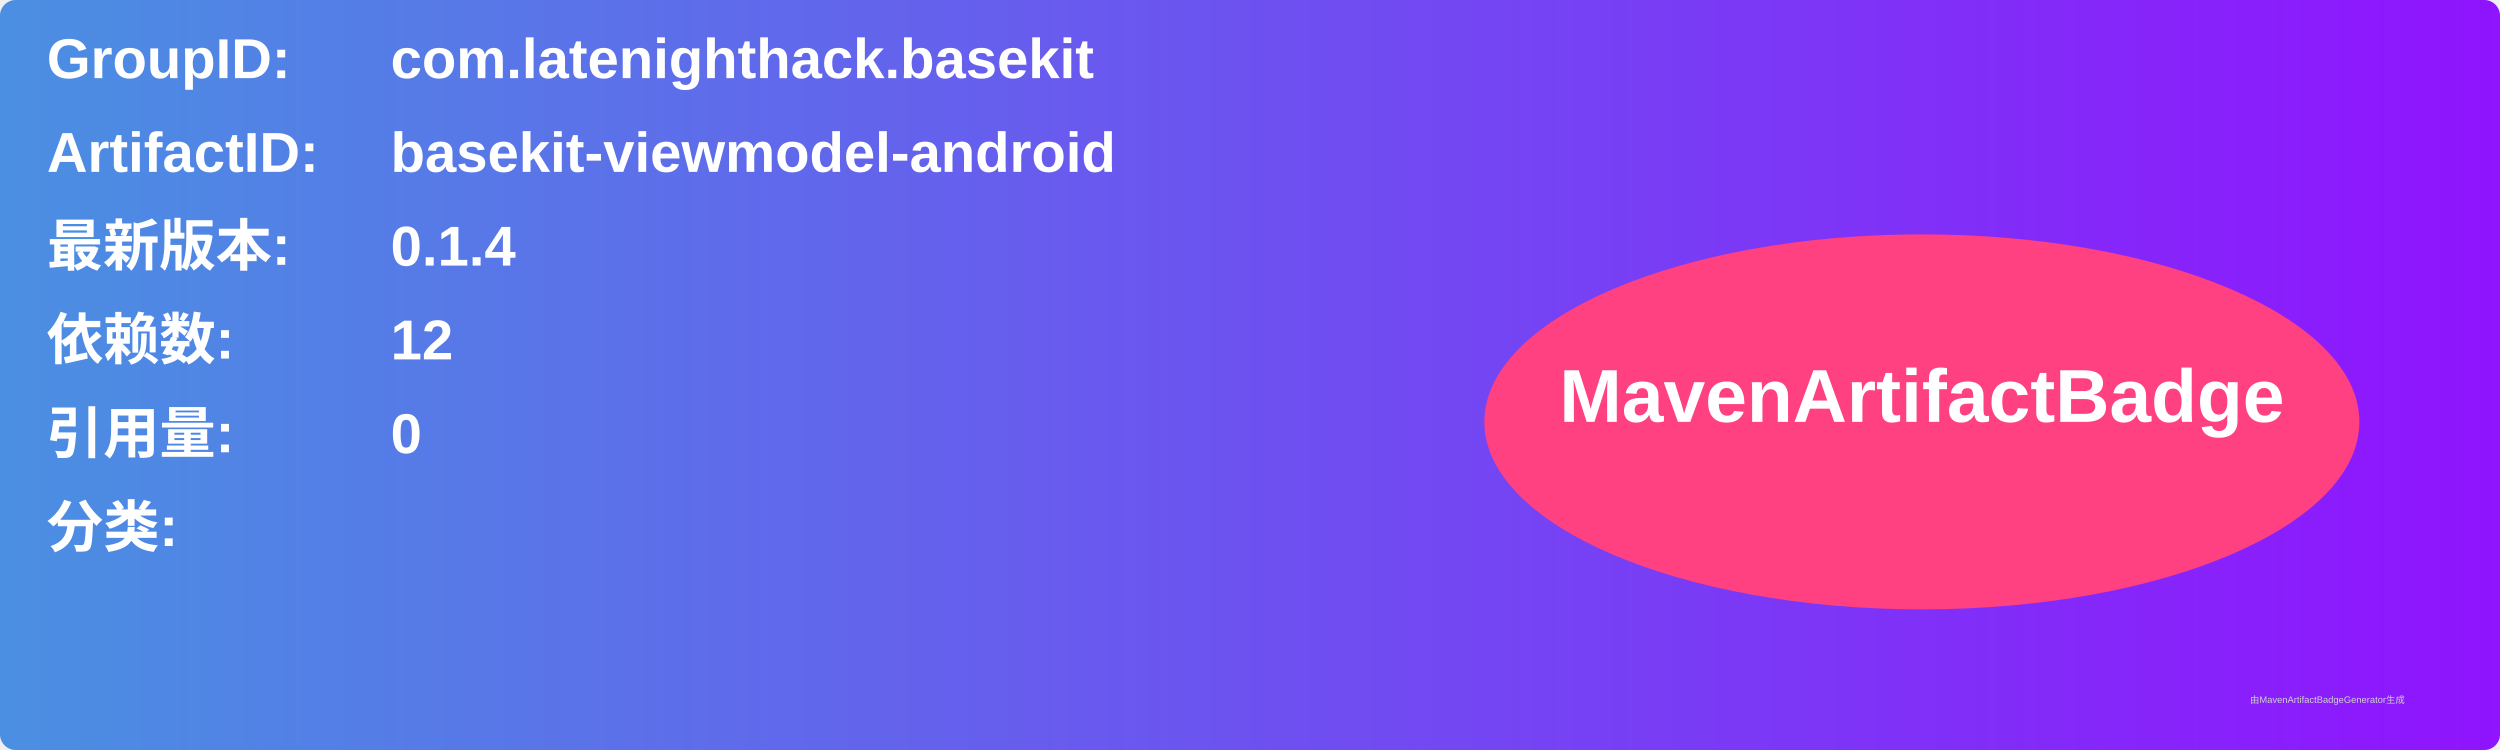
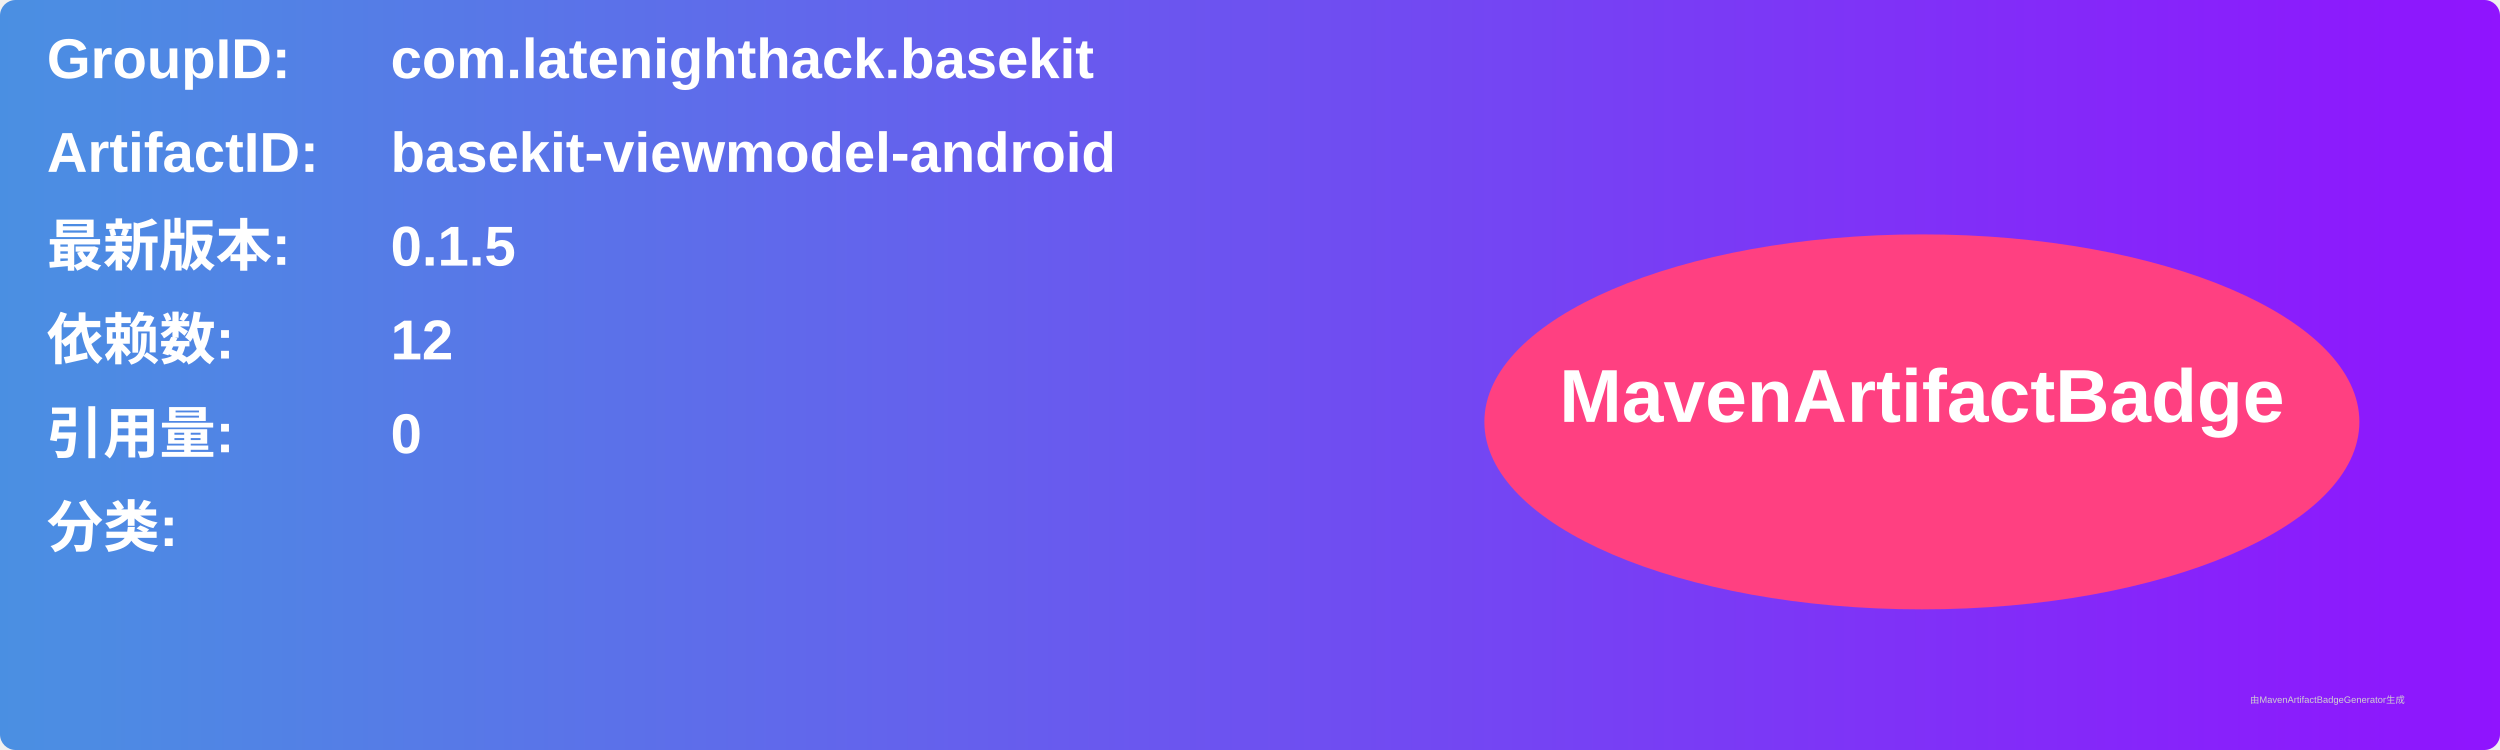
<svg xmlns="http://www.w3.org/2000/svg" width="800" height="240" viewBox="0 0 800 240">
  <linearGradient id="grad" x1="0%" y1="0%" x2="100%" y2="0%">
    <stop offset="0%" stop-color="#4a90e2" />
    <stop offset="100%" stop-color="#9013fe" />
  </linearGradient>
  <rect width="100%" height="100%" rx="5" ry="5" fill="url(#grad)" />
  <g transform="translate(15, 15)">
    <text x="0" y="10" font-family="Arial" font-size="18" fill="white" font-weight="bold" width="260">GroupID:</text>
    <text x="110" y="10" font-family="Arial" font-size="18" fill="white" font-weight="bold" width="460">com.latenighthack.basekit</text>
    <text x="0" y="40" font-family="Arial" font-size="18" fill="white" font-weight="bold" width="260">ArtifactID:</text>
    <text x="110" y="40" font-family="Arial" font-size="18" fill="white" font-weight="bold" width="460">basekit-viewmodel-android</text>
    <text x="0" y="70" font-family="Arial" font-size="18" fill="white" font-weight="bold">最新版本:</text>
    <text x="110" y="70" font-family="Arial" font-size="18" fill="white" font-weight="bold">
-       <tspan font-weight="bold">0.1.4</tspan>
+       <tspan font-weight="bold">0.1.5</tspan>
    </text>
    <text x="0" y="100" font-family="Arial" font-size="18" fill="white" font-weight="bold">依赖数: </text>
    <text x="110" y="100" font-family="Arial" font-size="18" fill="white">
      <tspan font-weight="bold">12</tspan>
    </text>
    <text x="0" y="130" font-family="Arial" font-size="18" fill="white" font-weight="bold">引用量: </text>
    <text x="110" y="130" font-family="Arial" font-size="18" fill="white">
      <tspan font-weight="bold">0</tspan>
    </text>
    <text x="0" y="160" font-family="Arial" font-size="18" fill="white" font-weight="bold">分类:</text>
    <text x="10" y="190" font-family="Arial" font-size="10" fill="white">
      <tspan font-weight="bold" />
    </text>
    <ellipse cx="600" cy="120" rx="140" ry="60" fill="#ff4081" />
    <text x="600" y="120" text-anchor="middle" font-family="Arial" font-size="24" fill="white" font-weight="bold">MavenArtifactBadge</text>
  </g>
  <text x="720" y="225" font-family="Arial" font-size="3" fill="#d0d0d0">由MavenArtifactBadgeGenerator生成</text>
</svg>
